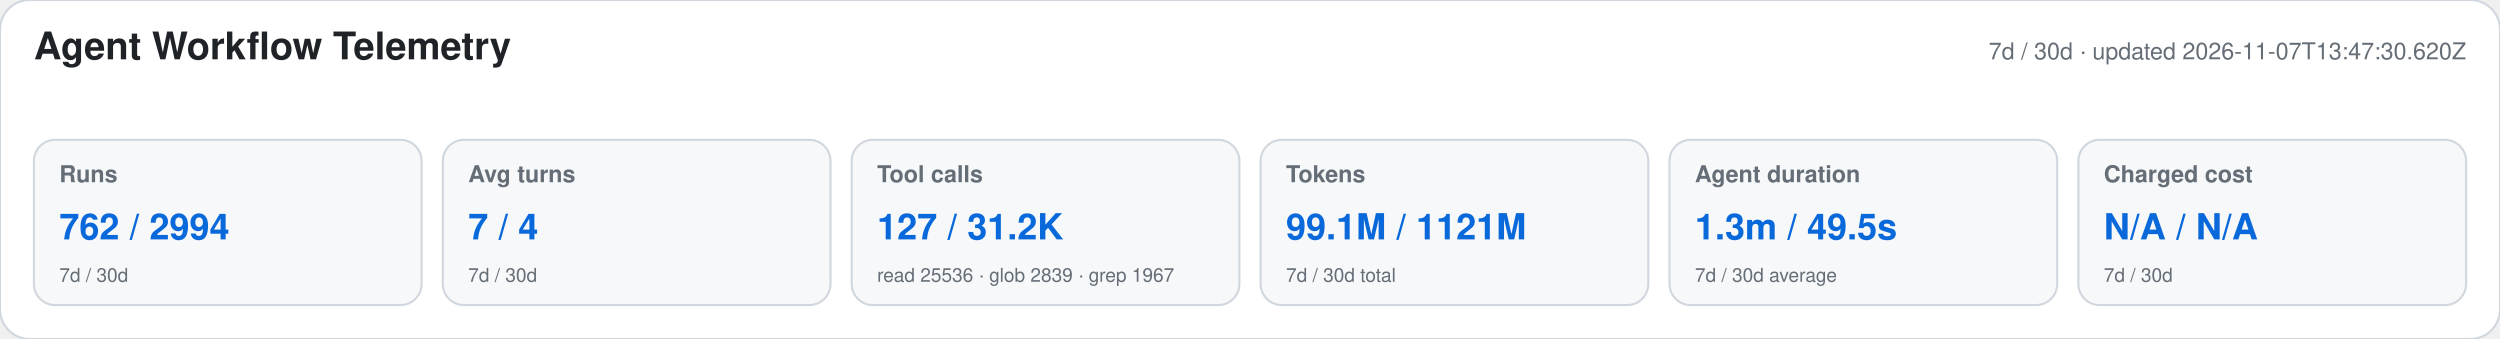
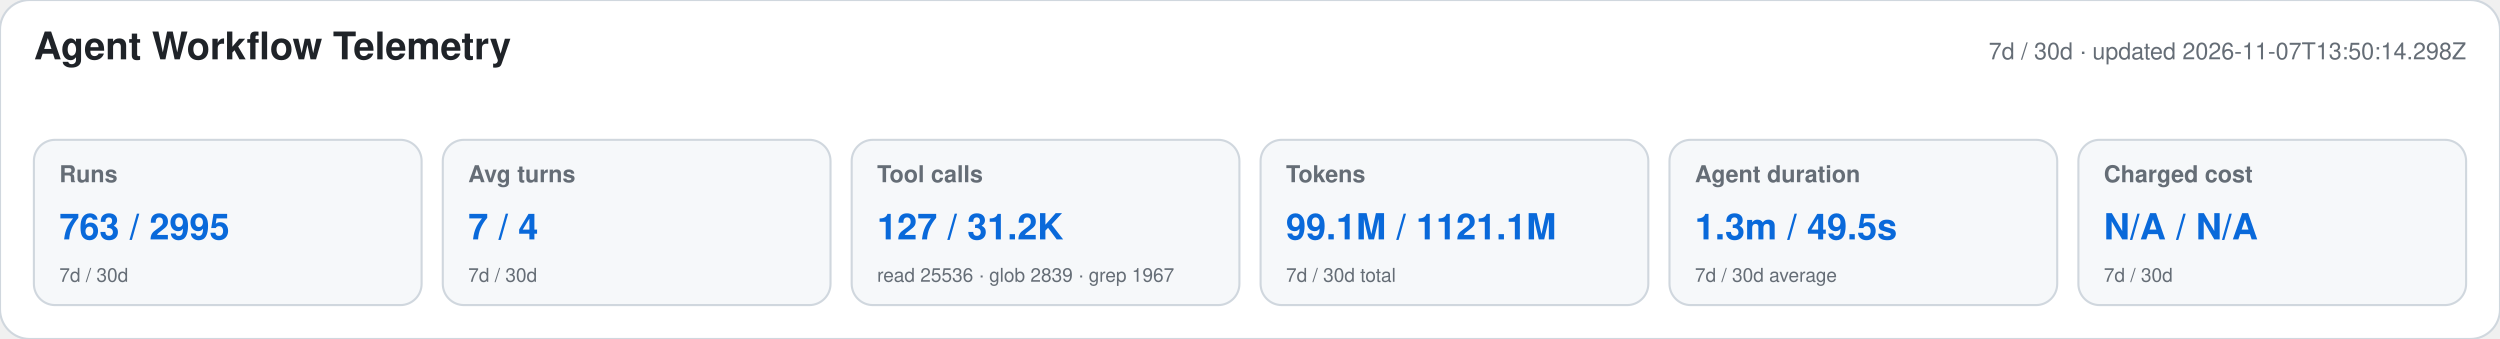
<svg xmlns="http://www.w3.org/2000/svg" width="1180" height="160" viewBox="0 0 1180 160" role="img" aria-labelledby="title desc">
  <style>text{font-family:-apple-system,BlinkMacSystemFont,"Segoe UI",Helvetica,Arial,sans-serif}.heading{font-size:18px;font-weight:650;fill:#1f2328}.meta,.label,.secondary{fill:#656d76}.meta,.label{font-size:11px}.label{font-weight:600}.primary{font-size:17px;font-weight:700;fill:#0969da}.secondary{font-size:9px}</style>
  <rect width="1180" height="160" rx="14" fill="#ffffff" stroke="#d0d7de" />
  <text x="16" y="28" class="heading">Agent Workflow Telemetry</text>
-   <text x="1164" y="28" text-anchor="end" class="meta">7d / 30d · updated 2026-11-07T13:47:30.620Z</text>
+   <text x="1164" y="28" text-anchor="end" class="meta">7d / 30d · updated 2026-11-07T13:50:14.298Z</text>
  <g>
    <rect x="16" y="66" width="183" height="78" rx="10" fill="#f6f8fa" stroke="#d0d7de" />
    <text x="28" y="86" class="label">Runs</text>
-     <text x="28" y="113" class="primary">762 / 2994</text>
+     <text x="28" y="113" class="primary">763 / 2995</text>
    <text x="28" y="133" class="secondary">7d / 30d</text>
  </g>
  <g>
    <rect x="209" y="66" width="183" height="78" rx="10" fill="#f6f8fa" stroke="#d0d7de" />
    <text x="221" y="86" class="label">Avg turns</text>
    <text x="221" y="113" class="primary">7 / 4</text>
    <text x="221" y="133" class="secondary">7d / 30d</text>
  </g>
  <g>
    <rect x="402" y="66" width="183" height="78" rx="10" fill="#f6f8fa" stroke="#d0d7de" />
    <text x="414" y="86" class="label">Tool calls</text>
    <text x="414" y="113" class="primary">127 / 31.2K</text>
    <text x="414" y="133" class="secondary">read 25536 · glob 2839 · grep 1967</text>
  </g>
  <g>
    <rect x="595" y="66" width="183" height="78" rx="10" fill="#f6f8fa" stroke="#d0d7de" />
    <text x="607" y="86" class="label">Tokens</text>
-     <text x="607" y="113" class="primary">99.1M / 1121M</text>
+     <text x="607" y="113" class="primary">99.1M / 1121.1M</text>
    <text x="607" y="133" class="secondary">7d / 30d total</text>
  </g>
  <g>
    <rect x="788" y="66" width="183" height="78" rx="10" fill="#f6f8fa" stroke="#d0d7de" />
    <text x="800" y="86" class="label">Agent duration</text>
    <text x="800" y="113" class="primary">1.3m / 49.5s</text>
    <text x="800" y="133" class="secondary">7d / 30d average</text>
  </g>
  <g>
    <rect x="981" y="66" width="183" height="78" rx="10" fill="#f6f8fa" stroke="#d0d7de" />
    <text x="993" y="86" class="label">Charged cost</text>
    <text x="993" y="113" class="primary">N/A / N/A</text>
    <text x="993" y="133" class="secondary">7d / 30d</text>
  </g>
</svg>
